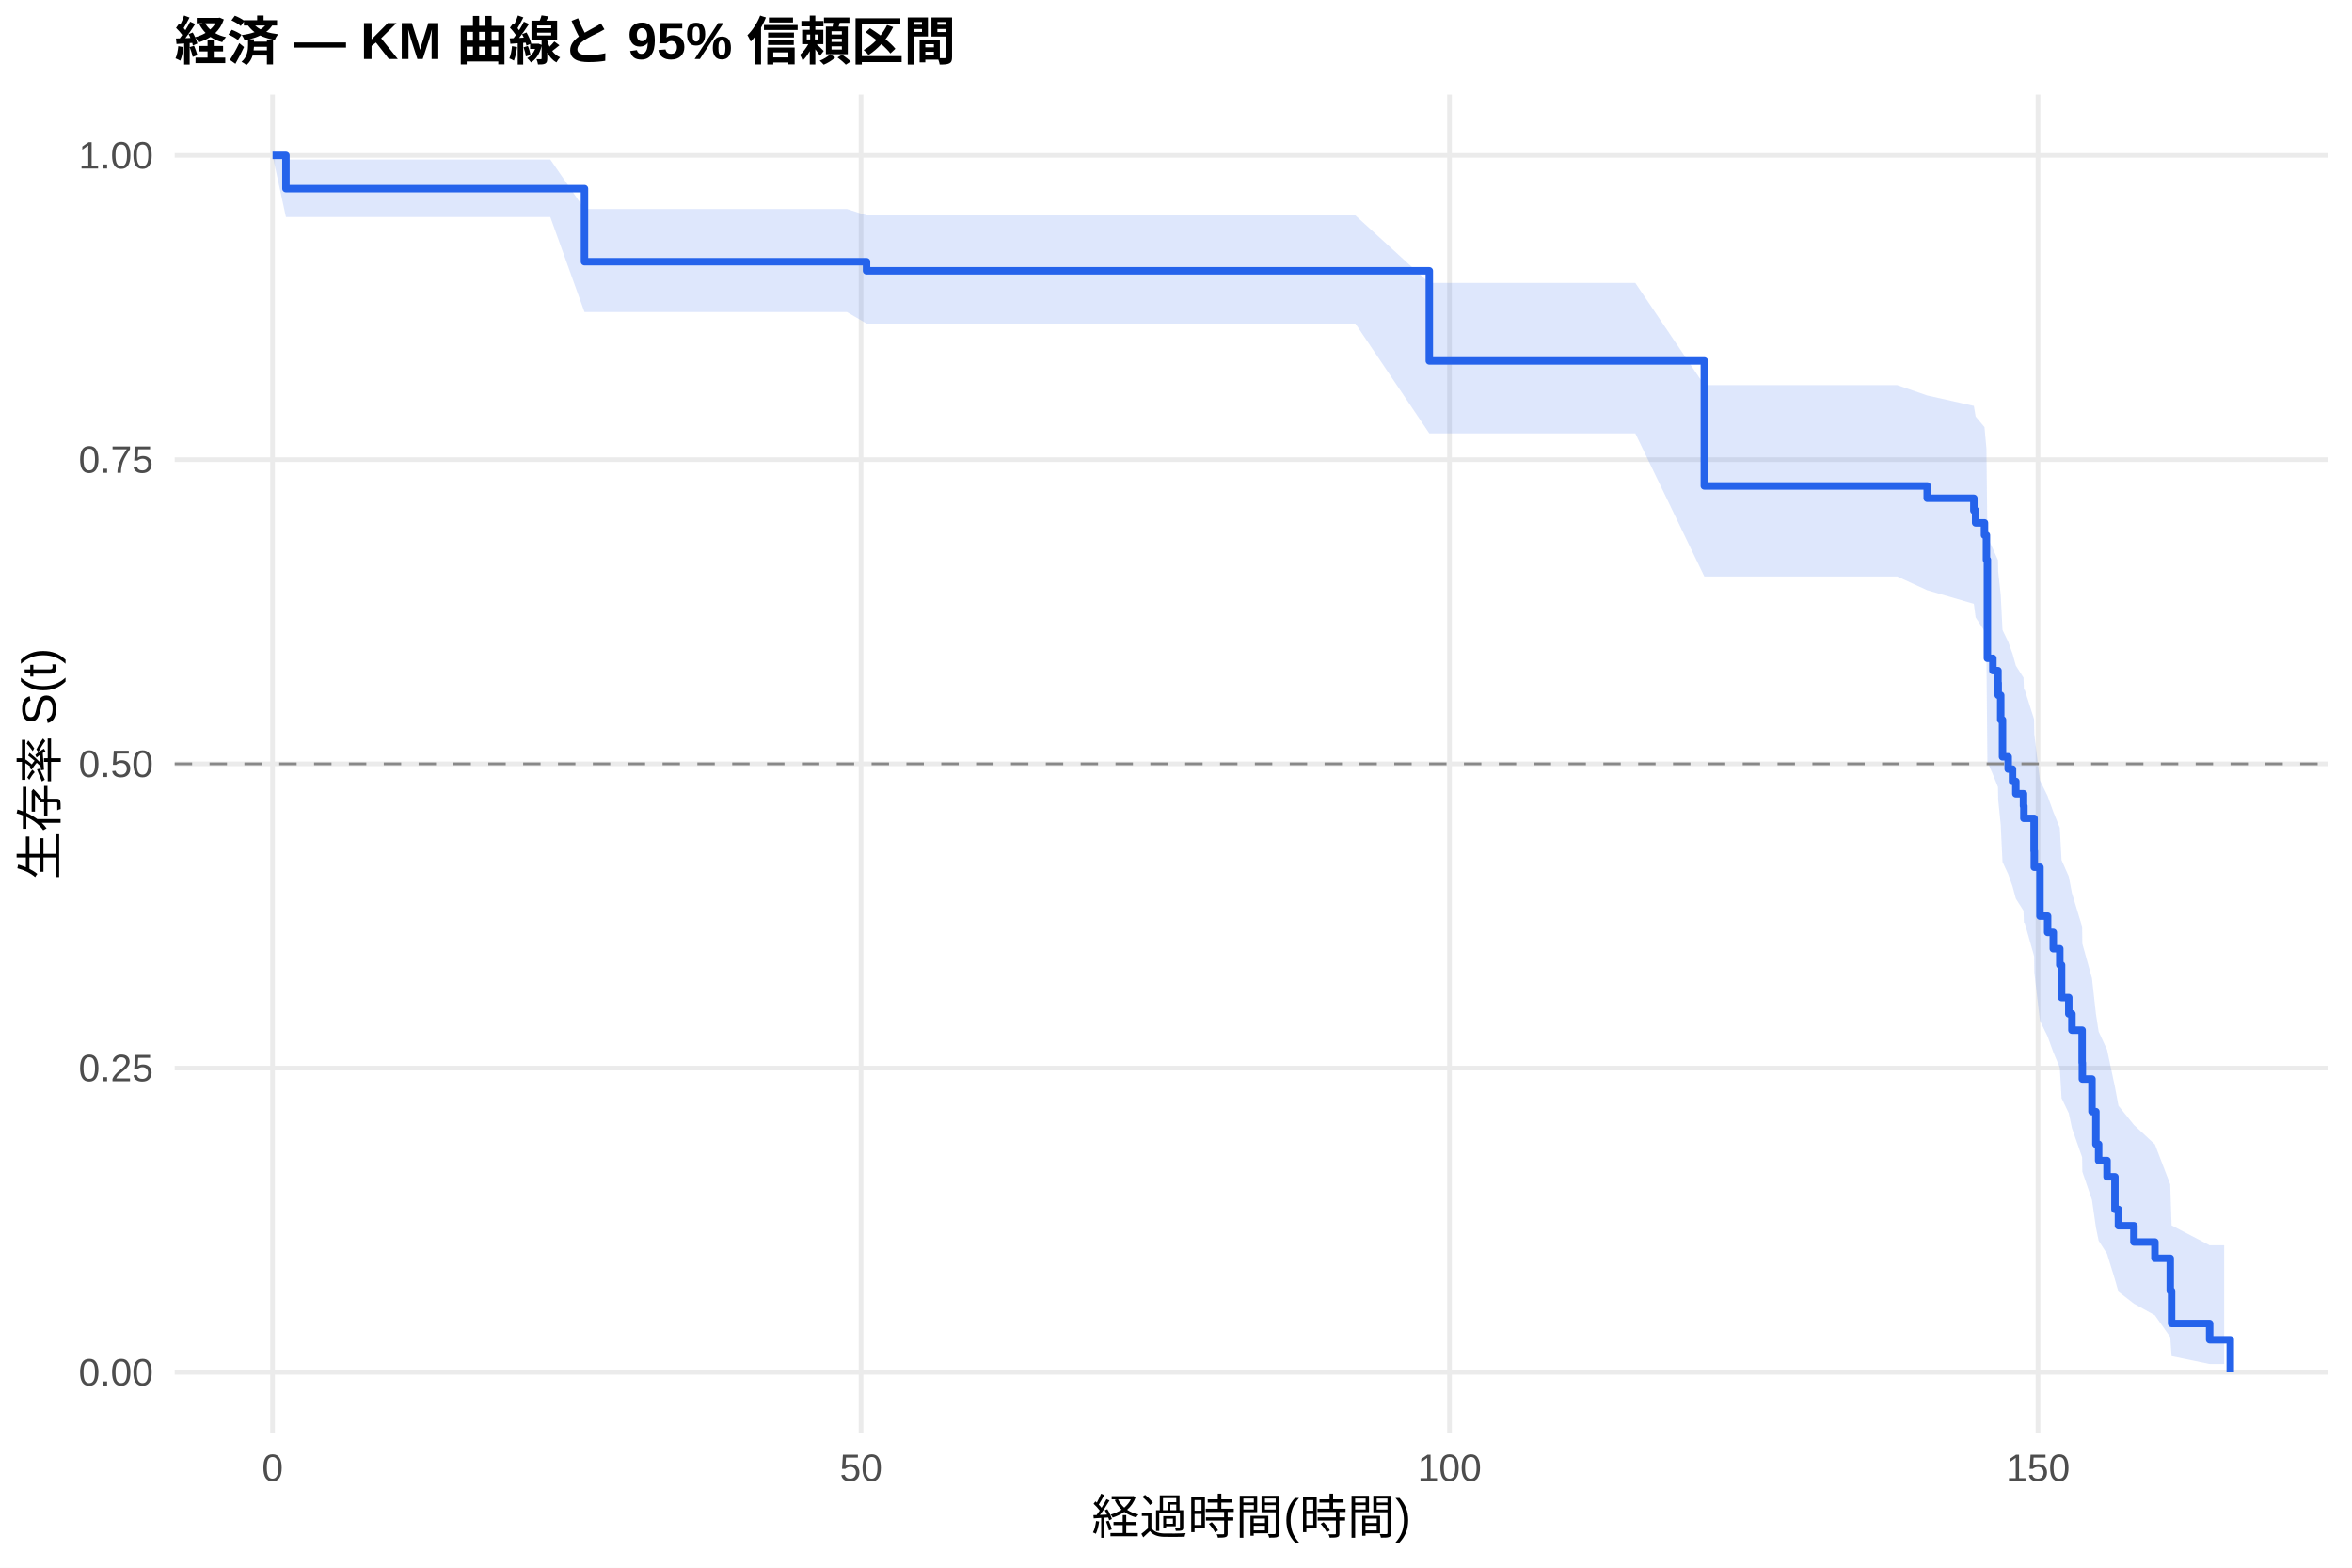
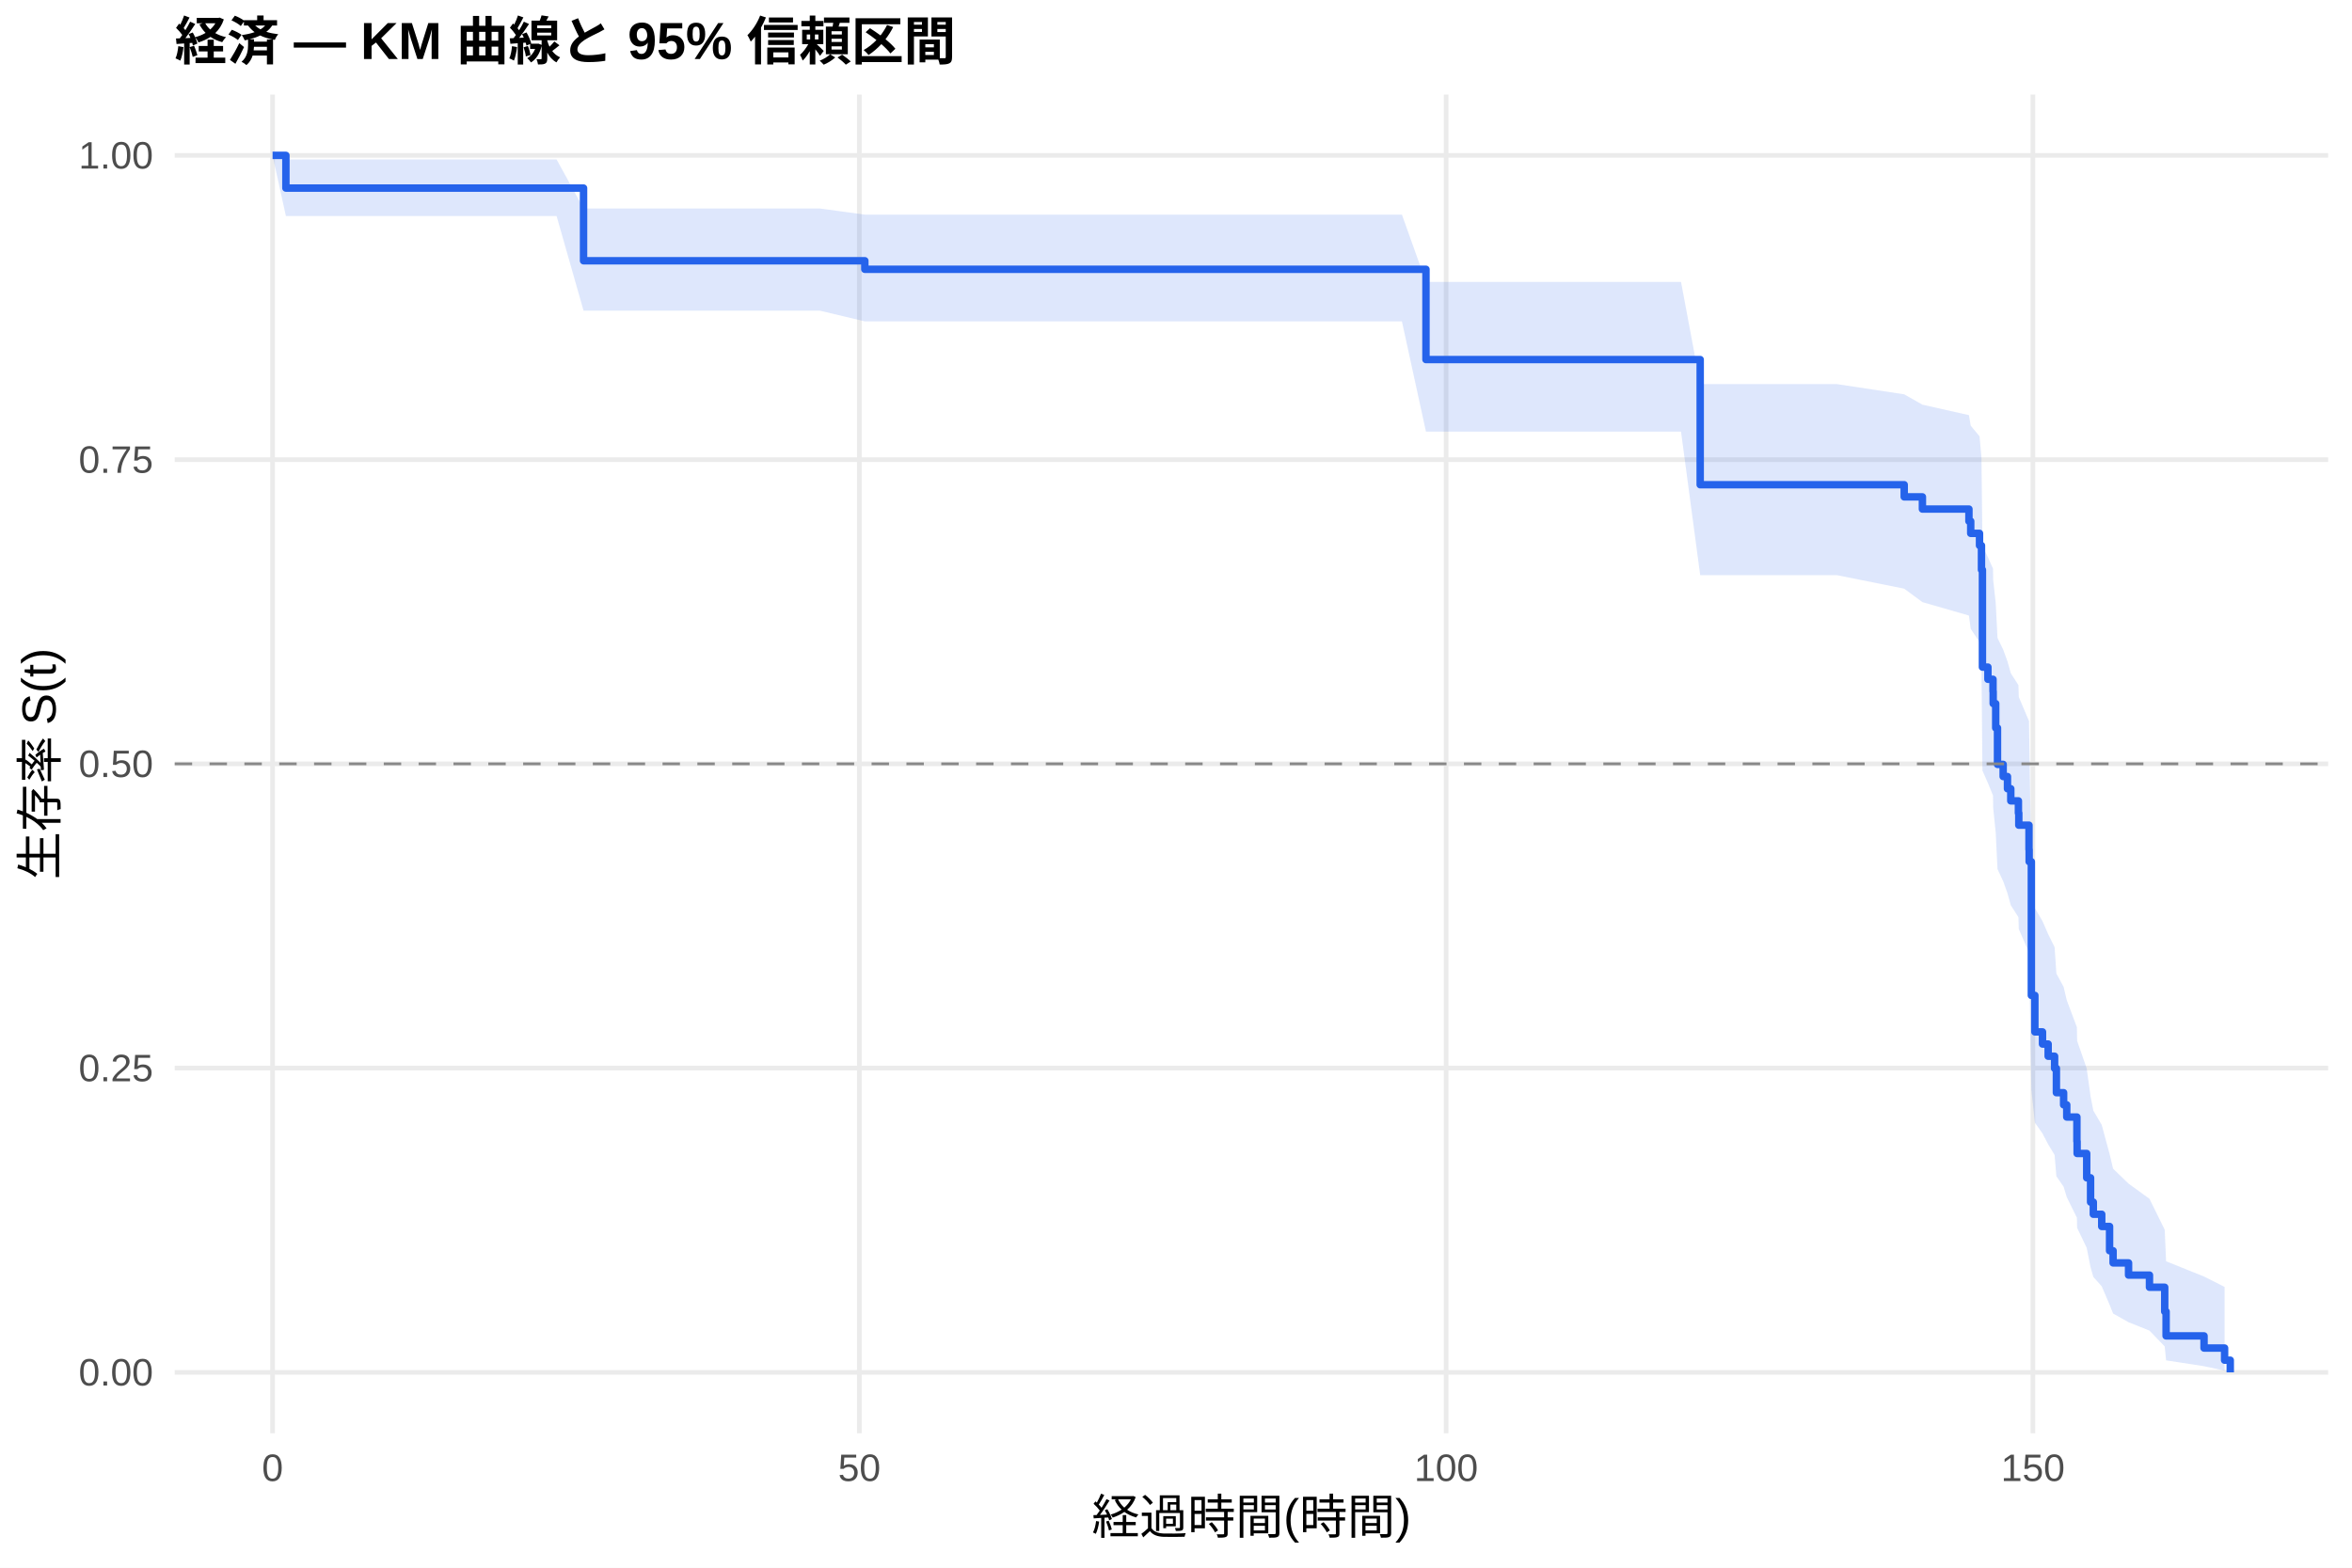
<svg xmlns="http://www.w3.org/2000/svg" width="540.00pt" height="360.00pt" viewBox="0 0 540.00 360.00">
  <g class="svglite">
    <defs>
      <style type="text/css">
    .svglite line, .svglite polyline, .svglite polygon, .svglite path, .svglite rect, .svglite circle {
      fill: none;
      stroke: #000000;
      stroke-linecap: round;
      stroke-linejoin: round;
      stroke-miterlimit: 10.00;
    }
    .svglite text {
      white-space: pre;
    }
    .svglite g.glyphgroup path {
      fill: inherit;
      stroke: none;
    }
  </style>
    </defs>
    <rect width="100%" height="100%" style="stroke: none; fill: #FFFFFF;" />
    <defs>
      <clipPath id="cpMC4wMHw1NDAuMDB8MC4wMHwzNjAuMDA=">
        <rect x="0.00" y="0.00" width="540.00" height="360.00" />
      </clipPath>
    </defs>
    <g clip-path="url(#cpMC4wMHw1NDAuMDB8MC4wMHwzNjAuMDA=)">
      <rect x="0" y="0.00" width="540.00" height="360.00" style="stroke-width: 1.07; stroke: none; fill: #FFFFFF;" />
    </g>
    <defs>
      <clipPath id="cpNDAuMTF8NTM0LjUyfDIxLjcxfDMyOS4xMg==">
        <rect x="40.11" y="21.71" width="494.41" height="307.41" />
      </clipPath>
    </defs>
    <g clip-path="url(#cpNDAuMTF8NTM0LjUyfDIxLjcxfDMyOS4xMg==)">
      <polyline points="40.11,315.14 534.52,315.14 " style="stroke-width: 1.07; stroke: #EBEBEB; stroke-linecap: butt;" />
      <polyline points="40.11,245.28 534.52,245.28 " style="stroke-width: 1.07; stroke: #EBEBEB; stroke-linecap: butt;" />
      <polyline points="40.11,175.41 534.52,175.41 " style="stroke-width: 1.07; stroke: #EBEBEB; stroke-linecap: butt;" />
      <polyline points="40.11,105.55 534.52,105.55 " style="stroke-width: 1.07; stroke: #EBEBEB; stroke-linecap: butt;" />
      <polyline points="40.11,35.68 534.52,35.68 " style="stroke-width: 1.07; stroke: #EBEBEB; stroke-linecap: butt;" />
      <polyline points="62.58,329.12 62.58,21.71 " style="stroke-width: 1.07; stroke: #EBEBEB; stroke-linecap: butt;" />
-       <polyline points="197.69,329.12 197.69,21.71 " style="stroke-width: 1.07; stroke: #EBEBEB; stroke-linecap: butt;" />
-       <polyline points="332.80,329.12 332.80,21.71 " style="stroke-width: 1.07; stroke: #EBEBEB; stroke-linecap: butt;" />
-       <polyline points="467.91,329.12 467.91,21.71 " style="stroke-width: 1.07; stroke: #EBEBEB; stroke-linecap: butt;" />
-       <polygon points="62.58,35.68 65.65,36.64 75.73,36.64 89.65,36.64 107.57,36.64 116.54,36.64 126.35,36.64 134.19,47.99 139.28,47.99 152.88,47.99 166.89,47.99 177.16,47.99 194.45,47.99 198.95,49.46 216.56,49.46 232.69,49.46 239.26,49.46 311.18,49.46 328.16,64.97 375.45,64.97 391.30,88.43 411.30,88.43 435.58,88.43 442.47,90.81 453.18,93.21 453.59,95.64 455.62,98.08 456.07,103.01 456.29,123.39 457.55,126.01 458.72,128.63 458.77,131.27 459.35,136.59 459.76,144.67 461.07,147.38 462.06,150.11 462.82,152.85 464.58,155.61 464.67,158.37 464.85,158.37 467.01,165.17 467.06,168.63 468.36,179.20 470.12,182.80 471.42,186.42 472.91,190.08 473.32,197.51 474.98,201.28 475.70,205.08 478.04,212.79 478.09,216.70 480.30,224.64 481.20,232.76 481.83,236.88 483.76,241.06 485.57,249.57 486.38,253.91 489.93,258.32 494.75,262.80 498.27,271.98 498.58,281.40 507.32,285.97 510.65,285.97 510.65,313.22 507.32,313.22 498.58,311.41 498.27,307.03 494.75,302.04 489.93,299.37 486.38,296.62 485.57,293.79 483.76,287.93 481.83,284.91 481.20,281.83 480.30,275.54 478.09,269.06 478.04,265.76 475.70,259.05 474.98,255.63 473.32,252.18 472.91,245.17 471.42,241.61 470.12,238.02 468.36,234.40 467.06,223.31 467.01,219.54 464.85,211.90 464.67,211.90 464.58,209.13 462.82,206.35 462.06,203.56 461.07,200.75 459.76,197.93 459.35,189.40 458.77,183.65 458.72,180.75 457.55,177.84 456.29,174.92 456.07,151.02 455.62,144.88 453.59,141.79 453.18,138.67 442.47,135.54 435.58,132.38 411.30,132.38 391.30,132.38 375.45,99.52 328.16,99.52 311.18,74.30 239.26,74.30 232.69,74.30 216.56,74.30 198.95,74.30 194.45,71.65 177.16,71.65 166.89,71.65 152.88,71.65 139.28,71.65 134.19,71.65 126.35,49.84 116.54,49.84 107.57,49.84 89.65,49.84 75.73,49.84 65.65,49.84 62.58,35.68 " style="stroke-width: 0.00; stroke: none; stroke-linecap: butt; fill: #2563EB; fill-opacity: 0.15;" />
-       <polyline points="62.58,35.68 65.65,36.64 75.73,36.64 89.65,36.64 107.57,36.64 116.54,36.64 126.35,36.64 134.19,47.99 139.28,47.99 152.88,47.99 166.89,47.99 177.16,47.99 194.45,47.99 198.95,49.46 216.56,49.46 232.69,49.46 239.26,49.46 311.18,49.46 328.16,64.97 375.45,64.97 391.30,88.43 411.30,88.43 435.58,88.43 442.47,90.81 453.18,93.21 453.59,95.64 455.62,98.08 456.07,103.01 456.29,123.39 457.55,126.01 458.72,128.63 458.77,131.27 459.35,136.59 459.76,144.67 461.07,147.38 462.06,150.11 462.82,152.85 464.58,155.61 464.67,158.37 464.85,158.37 467.01,165.17 467.06,168.63 468.36,179.20 470.12,182.80 471.42,186.42 472.91,190.08 473.32,197.51 474.98,201.28 475.70,205.08 478.04,212.79 478.09,216.70 480.30,224.64 481.20,232.76 481.83,236.88 483.76,241.06 485.57,249.57 486.38,253.91 489.93,258.32 494.75,262.80 498.27,271.98 498.58,281.40 507.32,285.97 510.65,285.97 " style="stroke-width: 1.07; stroke: none; stroke-linecap: butt;" />
-       <polyline points="510.65,313.22 507.32,313.22 498.58,311.41 498.27,307.03 494.75,302.04 489.93,299.37 486.38,296.62 485.57,293.79 483.76,287.93 481.83,284.91 481.20,281.83 480.30,275.54 478.09,269.06 478.04,265.76 475.70,259.05 474.98,255.63 473.32,252.18 472.91,245.17 471.42,241.61 470.12,238.02 468.36,234.40 467.06,223.31 467.01,219.54 464.85,211.90 464.67,211.90 464.58,209.13 462.82,206.35 462.06,203.56 461.07,200.75 459.76,197.93 459.35,189.40 458.77,183.65 458.72,180.75 457.55,177.84 456.29,174.92 456.07,151.02 455.62,144.88 453.59,141.79 453.18,138.67 442.47,135.54 435.58,132.38 411.30,132.38 391.30,132.38 375.45,99.52 328.16,99.52 311.18,74.30 239.26,74.30 232.69,74.30 216.56,74.30 198.95,74.30 194.45,71.65 177.16,71.65 166.89,71.65 152.88,71.65 139.28,71.65 134.19,71.65 126.35,49.84 116.54,49.84 107.57,49.84 89.65,49.84 75.73,49.84 65.65,49.84 62.58,35.68 " style="stroke-width: 1.07; stroke: none; stroke-linecap: butt;" />
-       <polyline points="62.58,35.68 65.65,35.68 65.65,43.32 75.73,43.32 75.73,43.32 89.65,43.32 89.65,43.32 107.57,43.32 107.57,43.32 116.54,43.32 116.54,43.32 126.35,43.32 126.35,43.32 134.19,43.32 134.19,60.10 139.28,60.10 139.28,60.10 152.88,60.10 152.88,60.10 166.89,60.10 166.89,60.10 177.16,60.10 177.16,60.10 194.45,60.10 194.45,60.10 198.95,60.10 198.95,62.19 216.56,62.19 216.56,62.19 232.69,62.19 232.69,62.19 239.26,62.19 239.26,62.19 311.18,62.19 311.18,62.19 328.16,62.19 328.16,82.88 375.45,82.88 375.45,82.88 391.30,82.88 391.30,111.59 411.30,111.59 411.30,111.59 435.58,111.59 435.58,111.59 442.47,111.59 442.47,114.42 453.18,114.42 453.18,117.24 453.59,117.24 453.59,120.07 455.62,120.07 455.62,122.90 456.07,122.90 456.07,128.55 456.29,128.55 456.29,151.17 457.55,151.17 457.55,154.00 458.72,154.00 458.72,156.82 458.77,156.82 458.77,159.65 459.35,159.65 459.35,165.30 459.76,165.30 459.76,173.79 461.07,173.79 461.07,176.61 462.06,176.61 462.06,179.44 462.82,179.44 462.82,182.27 464.58,182.27 464.58,185.09 464.67,185.09 464.67,187.92 464.85,187.92 464.85,187.92 467.01,187.92 467.01,195.41 467.06,195.41 467.06,199.15 468.36,199.15 468.36,210.37 470.12,210.37 470.12,214.11 471.42,214.11 471.42,217.86 472.91,217.86 472.91,221.60 473.32,221.60 473.32,229.08 474.98,229.08 474.98,232.82 475.70,232.82 475.70,236.57 478.04,236.57 478.04,244.05 478.09,244.05 478.09,247.79 480.30,247.79 480.30,255.27 481.20,255.27 481.20,262.76 481.83,262.76 481.83,266.50 483.76,266.50 483.76,270.24 485.57,270.24 485.57,277.72 486.38,277.72 486.38,281.47 489.93,281.47 489.93,285.21 494.75,285.21 494.75,288.95 498.27,288.95 498.27,296.43 498.58,296.43 498.58,303.92 507.32,303.92 507.32,307.66 510.65,307.66 510.65,307.66 512.05,307.66 512.05,315.14 " style="stroke-width: 1.71; stroke: #2563EB; stroke-linecap: butt;" />
+       <polyline points="197.30,329.12 197.30,21.71 " style="stroke-width: 1.07; stroke: #EBEBEB; stroke-linecap: butt;" />
+       <polyline points="332.02,329.12 332.02,21.71 " style="stroke-width: 1.07; stroke: #EBEBEB; stroke-linecap: butt;" />
+       <polyline points="466.74,329.12 466.74,21.71 " style="stroke-width: 1.07; stroke: #EBEBEB; stroke-linecap: butt;" />
+       <polygon points="62.58,35.68 65.64,36.62 73.99,36.62 87.10,36.62 100.98,36.62 118.85,36.62 127.79,36.62 133.98,47.88 137.58,47.88 150.46,47.88 164.03,47.88 177.99,47.88 188.23,47.88 198.56,49.29 205.47,49.29 227.52,49.29 243.60,49.29 250.16,49.29 321.87,49.29 327.39,64.74 385.95,64.74 390.35,88.20 421.70,88.20 437.19,90.55 441.37,92.93 452.05,95.33 452.46,97.75 454.48,100.18 454.93,105.10 455.15,125.36 456.41,127.96 457.58,130.57 457.62,133.19 458.20,138.47 458.61,146.48 459.91,149.17 460.90,151.88 461.66,154.59 463.41,157.32 463.50,160.06 465.84,165.58 465.88,168.36 466.38,199.72 467.19,208.55 468.94,211.52 470.24,214.51 471.72,217.51 472.13,223.56 473.79,226.62 474.51,229.69 476.84,235.89 476.89,239.02 479.09,245.35 479.98,251.78 480.61,255.03 482.54,258.32 484.34,264.99 485.15,268.38 488.70,271.81 493.50,275.29 497.00,282.39 497.32,289.64 506.03,293.14 510.75,295.53 510.75,314.75 506.03,313.73 497.32,312.39 497.00,309.19 493.50,305.56 488.70,303.63 485.15,301.64 484.34,299.60 482.54,295.39 480.61,293.22 479.98,291.03 479.09,286.55 476.89,281.96 476.84,279.63 474.51,274.91 473.79,272.52 472.13,270.11 471.72,265.23 470.24,262.77 468.94,260.29 467.19,257.80 466.38,250.23 465.88,221.45 465.84,218.76 463.50,213.34 463.41,210.61 461.66,207.87 460.90,205.12 459.91,202.36 458.61,199.58 458.20,191.19 457.62,185.53 457.58,182.68 456.41,179.82 455.15,176.94 454.93,153.46 454.48,147.44 452.46,144.40 452.05,141.35 441.37,138.27 437.19,135.18 421.70,132.07 390.35,132.07 385.95,99.12 327.39,99.12 321.87,73.80 250.16,73.80 243.60,73.80 227.52,73.80 205.47,73.80 198.56,73.80 188.23,71.34 177.99,71.34 164.03,71.34 150.46,71.34 137.58,71.34 133.98,71.34 127.79,49.61 118.85,49.61 100.98,49.61 87.10,49.61 73.99,49.61 65.64,49.61 62.58,35.68 " style="stroke-width: 0.00; stroke: none; stroke-linecap: butt; fill: #2563EB; fill-opacity: 0.15;" />
+       <polyline points="62.58,35.68 65.64,36.62 73.99,36.62 87.10,36.62 100.98,36.62 118.85,36.62 127.79,36.62 133.98,47.88 137.58,47.88 150.46,47.88 164.03,47.88 177.99,47.88 188.23,47.88 198.56,49.29 205.47,49.29 227.52,49.29 243.60,49.29 250.16,49.29 321.87,49.29 327.39,64.74 385.95,64.74 390.35,88.20 421.70,88.20 437.19,90.55 441.37,92.93 452.05,95.33 452.46,97.75 454.48,100.18 454.93,105.10 455.15,125.36 456.41,127.96 457.58,130.57 457.62,133.19 458.20,138.47 458.61,146.48 459.91,149.17 460.90,151.88 461.66,154.59 463.41,157.32 463.50,160.06 465.84,165.58 465.88,168.36 466.38,199.72 467.19,208.55 468.94,211.52 470.24,214.51 471.72,217.51 472.13,223.56 473.79,226.62 474.51,229.69 476.84,235.89 476.89,239.02 479.09,245.35 479.98,251.78 480.61,255.03 482.54,258.32 484.34,264.99 485.15,268.38 488.70,271.81 493.50,275.29 497.00,282.39 497.32,289.64 506.03,293.14 510.75,295.53 " style="stroke-width: 1.07; stroke: none; stroke-linecap: butt;" />
+       <polyline points="510.75,314.75 506.03,313.73 497.32,312.39 497.00,309.19 493.50,305.56 488.70,303.63 485.15,301.64 484.34,299.60 482.54,295.39 480.61,293.22 479.98,291.03 479.09,286.55 476.89,281.96 476.84,279.63 474.51,274.91 473.79,272.52 472.13,270.11 471.72,265.23 470.24,262.77 468.94,260.29 467.19,257.80 466.38,250.23 465.88,221.45 465.84,218.76 463.50,213.34 463.41,210.61 461.66,207.87 460.90,205.12 459.91,202.36 458.61,199.58 458.20,191.19 457.62,185.53 457.58,182.68 456.41,179.82 455.15,176.94 454.93,153.46 454.48,147.44 452.46,144.40 452.05,141.35 441.37,138.27 437.19,135.18 421.70,132.07 390.35,132.07 385.95,99.12 327.39,99.12 321.87,73.80 250.16,73.80 243.60,73.80 227.52,73.80 205.47,73.80 198.56,73.80 188.23,71.34 177.99,71.34 164.03,71.34 150.46,71.34 137.58,71.34 133.98,71.34 127.79,49.61 118.85,49.61 100.98,49.61 87.10,49.61 73.99,49.61 65.64,49.61 62.58,35.68 " style="stroke-width: 1.07; stroke: none; stroke-linecap: butt;" />
+       <polyline points="62.58,35.68 65.64,35.68 65.64,43.19 73.99,43.19 73.99,43.19 87.10,43.19 87.10,43.19 100.98,43.19 100.98,43.19 118.85,43.19 118.85,43.19 127.79,43.19 127.79,43.19 133.98,43.19 133.98,59.88 137.58,59.88 137.58,59.88 150.46,59.88 150.46,59.88 164.03,59.88 164.03,59.88 177.99,59.88 177.99,59.88 188.23,59.88 188.23,59.88 198.56,59.88 198.56,61.84 205.47,61.84 205.47,61.84 227.52,61.84 227.52,61.84 243.60,61.84 243.60,61.84 250.16,61.84 250.16,61.84 321.87,61.84 321.87,61.84 327.39,61.84 327.39,82.57 385.95,82.57 385.95,82.57 390.35,82.57 390.35,111.31 421.70,111.31 421.70,111.31 437.19,111.31 437.19,114.10 441.37,114.10 441.37,116.90 452.05,116.90 452.05,119.69 452.46,119.69 452.46,122.48 454.48,122.48 454.48,125.27 454.93,125.27 454.93,130.86 455.15,130.86 455.15,153.19 456.41,153.19 456.41,155.99 457.58,155.99 457.58,158.78 457.62,158.78 457.62,161.57 458.20,161.57 458.20,167.16 458.61,167.16 458.61,175.53 459.91,175.53 459.91,178.32 460.90,178.32 460.90,181.12 461.66,181.12 461.66,183.91 463.41,183.91 463.41,186.70 463.50,186.70 463.50,189.49 465.84,189.49 465.84,195.08 465.88,195.08 465.88,197.87 466.38,197.87 466.38,228.58 467.19,228.58 467.19,236.96 468.94,236.96 468.94,239.75 470.24,239.75 470.24,242.55 471.72,242.55 471.72,245.34 472.13,245.34 472.13,250.92 473.79,250.92 473.79,253.71 474.51,253.71 474.51,256.51 476.84,256.51 476.84,262.09 476.89,262.09 476.89,264.88 479.09,264.88 479.09,270.47 479.98,270.47 479.98,276.05 480.61,276.05 480.61,278.84 482.54,278.84 482.54,281.64 484.34,281.64 484.34,287.22 485.15,287.22 485.15,290.01 488.70,290.01 488.70,292.81 493.50,292.81 493.50,295.60 497.00,295.60 497.00,301.18 497.32,301.18 497.32,306.77 506.03,306.77 506.03,309.56 510.75,309.56 510.75,312.35 512.05,312.35 512.05,315.14 " style="stroke-width: 1.71; stroke: #2563EB; stroke-linecap: butt;" />
      <line x1="40.11" y1="175.41" x2="534.52" y2="175.41" style="stroke-width: 0.64; stroke: #888888; stroke-dasharray: 4.00,4.00; stroke-linecap: butt;" />
    </g>
    <g clip-path="url(#cpMC4wMHw1NDAuMDB8MC4wMHwzNjAuMDA=)">
      <text x="35.18" y="318.17" text-anchor="end" style="font-size: 8.80px;fill: #4D4D4D; font-family: &quot;Liberation Sans&quot;;" textLength="17.11px" lengthAdjust="spacingAndGlyphs">0.00</text>
      <text x="35.18" y="248.30" text-anchor="end" style="font-size: 8.80px;fill: #4D4D4D; font-family: &quot;Liberation Sans&quot;;" textLength="17.11px" lengthAdjust="spacingAndGlyphs">0.25</text>
      <text x="35.18" y="178.44" text-anchor="end" style="font-size: 8.80px;fill: #4D4D4D; font-family: &quot;Liberation Sans&quot;;" textLength="17.11px" lengthAdjust="spacingAndGlyphs">0.50</text>
      <text x="35.18" y="108.57" text-anchor="end" style="font-size: 8.80px;fill: #4D4D4D; font-family: &quot;Liberation Sans&quot;;" textLength="17.11px" lengthAdjust="spacingAndGlyphs">0.75</text>
      <text x="35.18" y="38.71" text-anchor="end" style="font-size: 8.80px;fill: #4D4D4D; font-family: &quot;Liberation Sans&quot;;" textLength="17.11px" lengthAdjust="spacingAndGlyphs">1.00</text>
      <text x="62.58" y="340.10" text-anchor="middle" style="font-size: 8.80px;fill: #4D4D4D; font-family: &quot;Liberation Sans&quot;;" textLength="4.89px" lengthAdjust="spacingAndGlyphs">0</text>
-       <text x="197.69" y="340.10" text-anchor="middle" style="font-size: 8.80px;fill: #4D4D4D; font-family: &quot;Liberation Sans&quot;;" textLength="9.78px" lengthAdjust="spacingAndGlyphs">50</text>
-       <text x="332.80" y="340.10" text-anchor="middle" style="font-size: 8.80px;fill: #4D4D4D; font-family: &quot;Liberation Sans&quot;;" textLength="14.67px" lengthAdjust="spacingAndGlyphs">100</text>
-       <text x="467.91" y="340.10" text-anchor="middle" style="font-size: 8.80px;fill: #4D4D4D; font-family: &quot;Liberation Sans&quot;;" textLength="14.67px" lengthAdjust="spacingAndGlyphs">150</text>
+       <text x="197.30" y="340.10" text-anchor="middle" style="font-size: 8.80px;fill: #4D4D4D; font-family: &quot;Liberation Sans&quot;;" textLength="9.78px" lengthAdjust="spacingAndGlyphs">50</text>
+       <text x="332.02" y="340.10" text-anchor="middle" style="font-size: 8.80px;fill: #4D4D4D; font-family: &quot;Liberation Sans&quot;;" textLength="14.67px" lengthAdjust="spacingAndGlyphs">100</text>
+       <text x="466.74" y="340.10" text-anchor="middle" style="font-size: 8.80px;fill: #4D4D4D; font-family: &quot;Liberation Sans&quot;;" textLength="14.67px" lengthAdjust="spacingAndGlyphs">150</text>
      <text x="287.32" y="352.24" text-anchor="middle" style="font-size: 11.00px; font-family: &quot;Liberation Sans&quot;;" textLength="73.31px" lengthAdjust="spacingAndGlyphs">経過時間(時間)</text>
      <text transform="translate(13.05,175.41) rotate(-90)" text-anchor="middle" style="font-size: 11.00px; font-family: &quot;Liberation Sans&quot;;" textLength="53.78px" lengthAdjust="spacingAndGlyphs">生存率 S(t)</text>
      <text x="40.11" y="13.74" style="font-size: 12.00px; font-weight: bold; font-family: &quot;Liberation Sans&quot;;" textLength="179.33px" lengthAdjust="spacingAndGlyphs">経済 — KM 曲線と 95% 信頼区間</text>
    </g>
  </g>
</svg>
